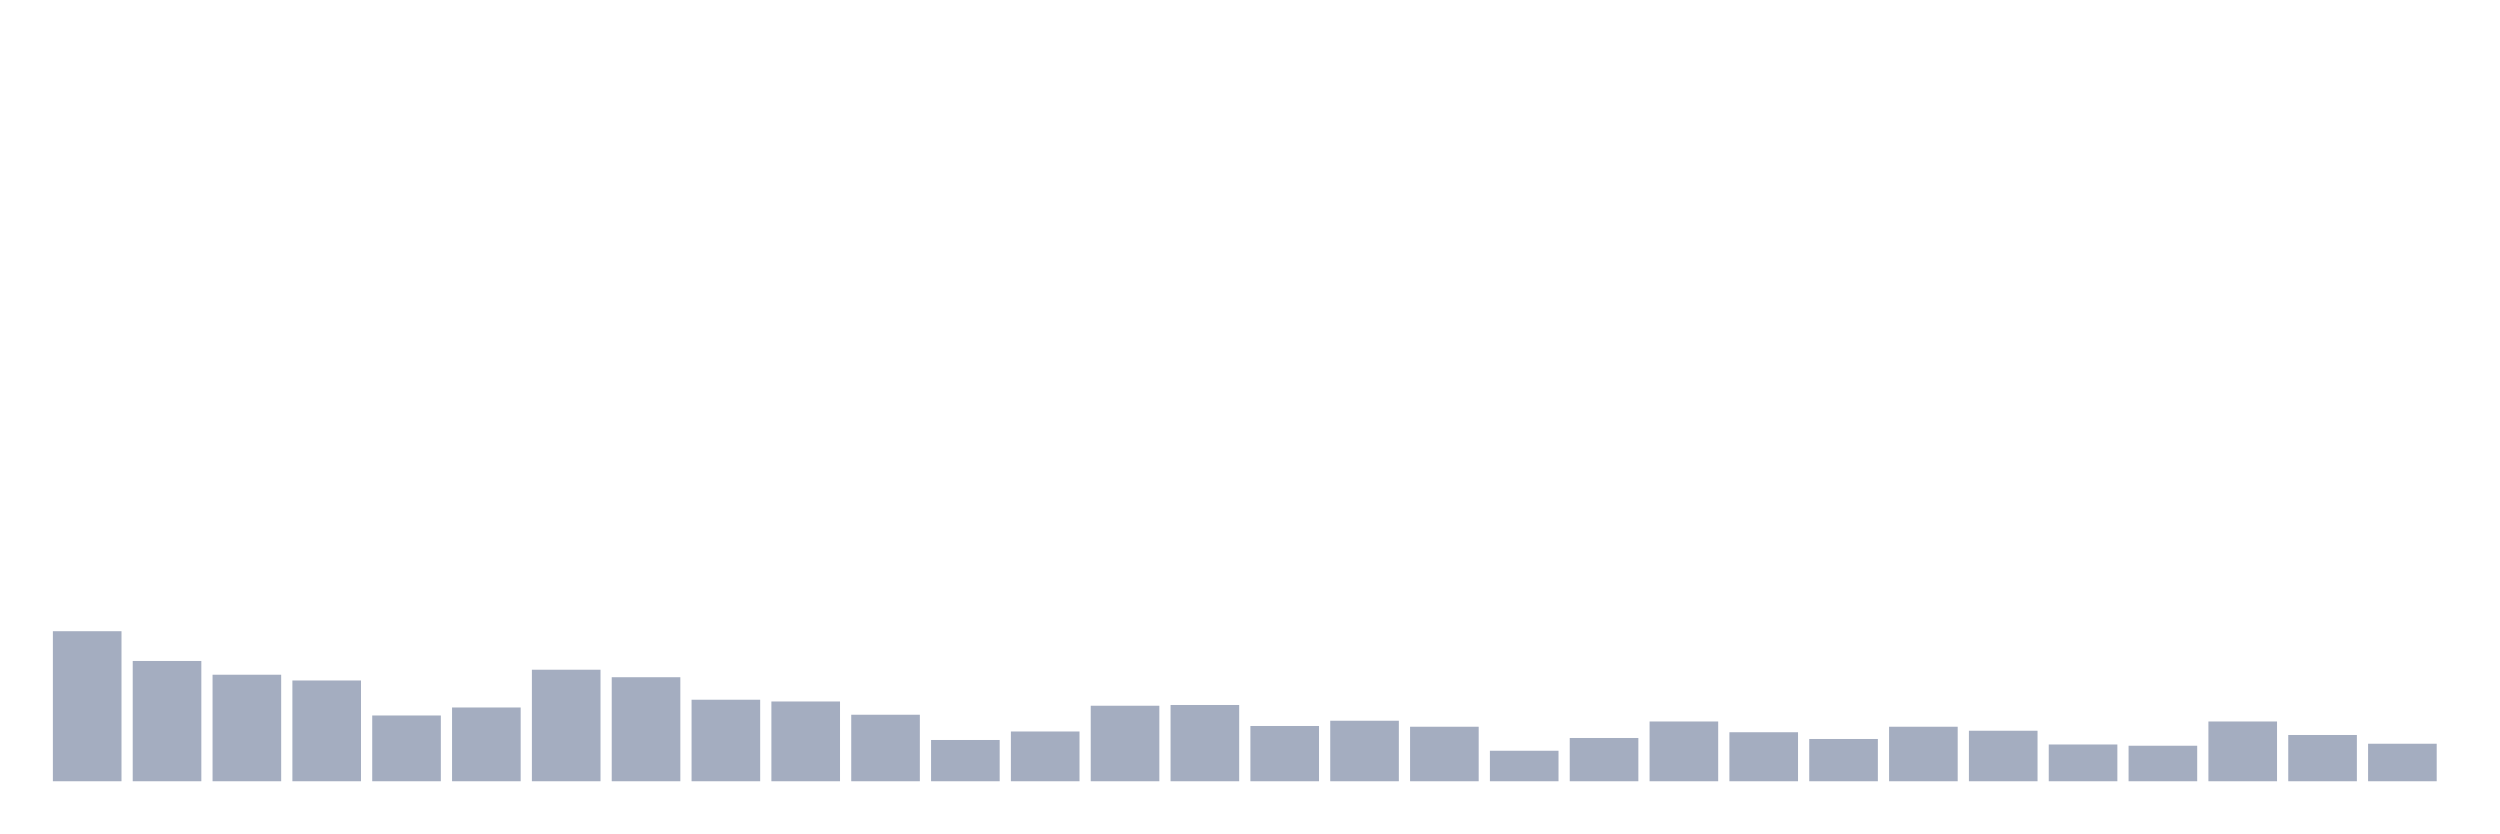
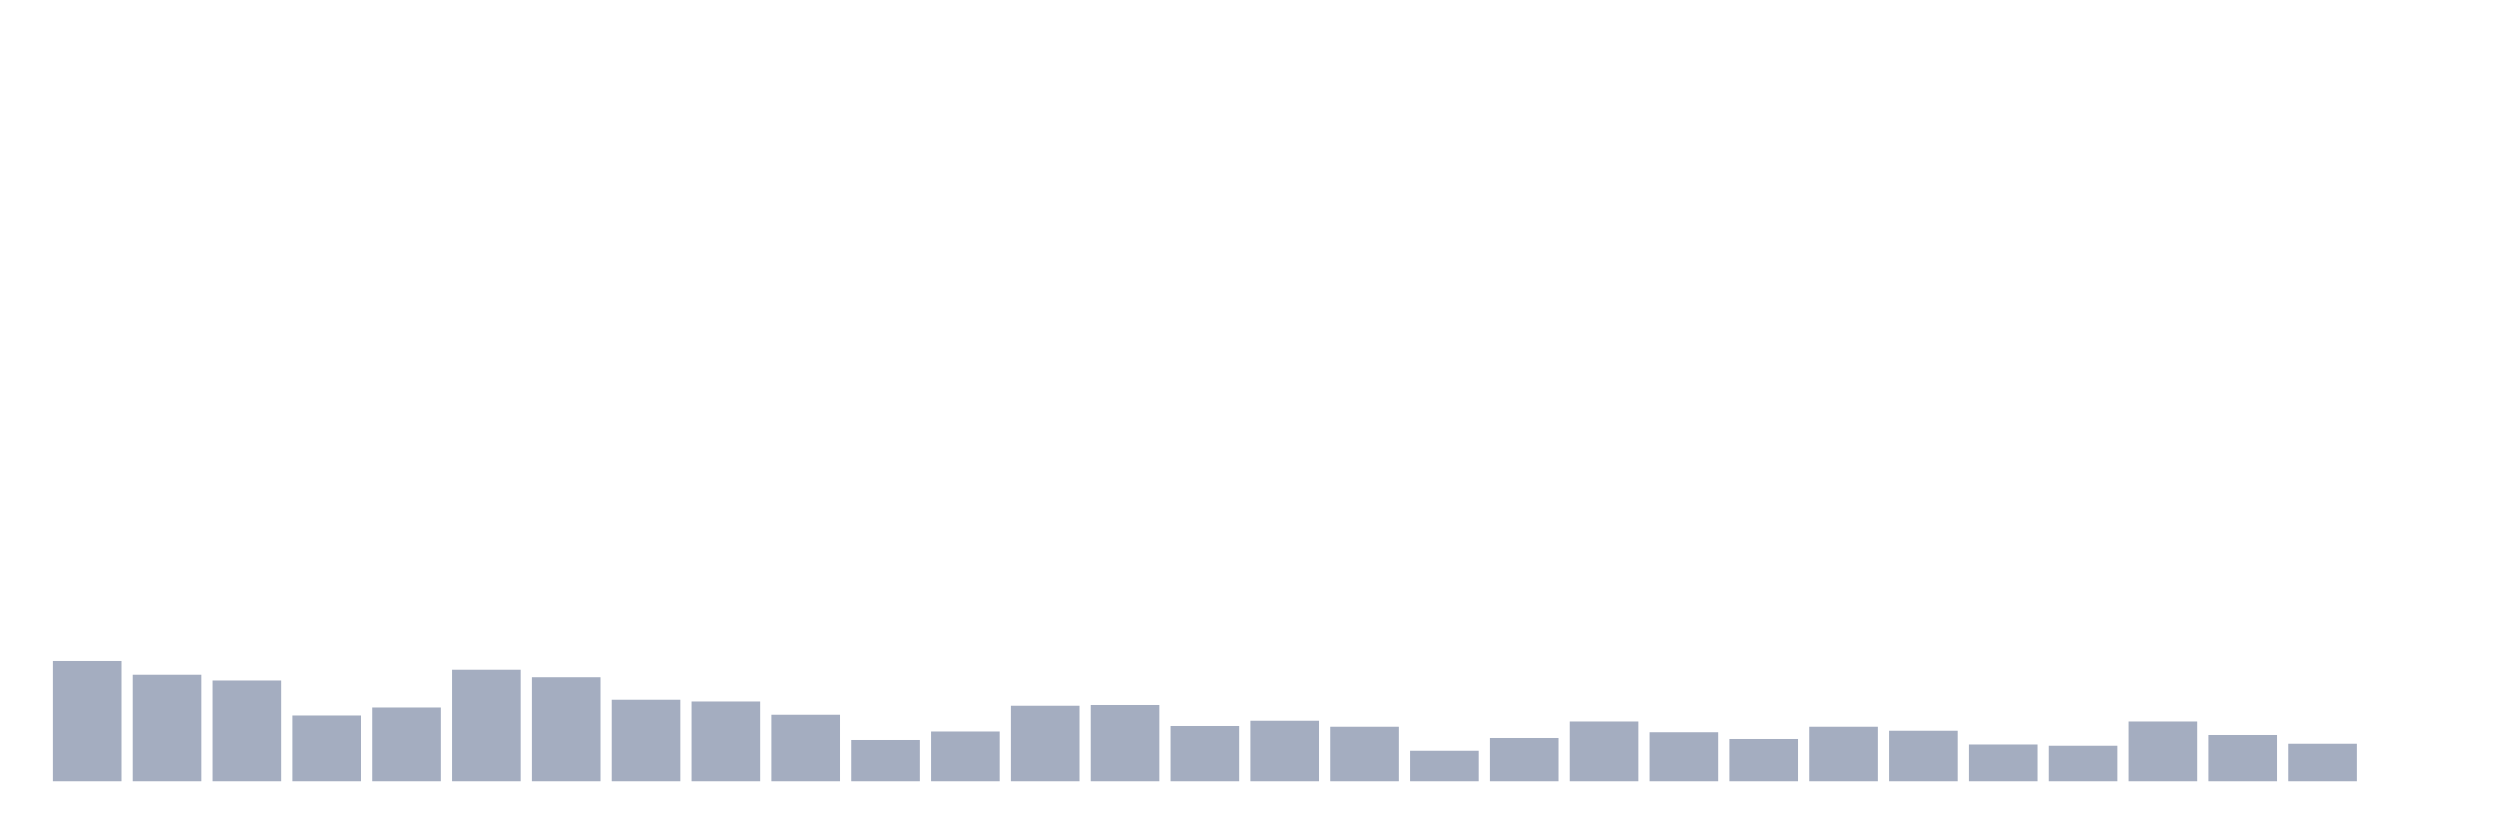
<svg xmlns="http://www.w3.org/2000/svg" viewBox="0 0 480 160">
  <g transform="translate(10,10)">
-     <rect class="bar" x="0.153" width="13.175" y="111.193" height="28.807" fill="rgb(164,173,192)" />
-     <rect class="bar" x="15.482" width="13.175" y="116.907" height="23.093" fill="rgb(164,173,192)" />
-     <rect class="bar" x="30.81" width="13.175" y="119.547" height="20.453" fill="rgb(164,173,192)" />
-     <rect class="bar" x="46.138" width="13.175" y="120.652" height="19.348" fill="rgb(164,173,192)" />
-     <rect class="bar" x="61.466" width="13.175" y="127.373" height="12.627" fill="rgb(164,173,192)" />
-     <rect class="bar" x="76.794" width="13.175" y="125.837" height="14.163" fill="rgb(164,173,192)" />
-     <rect class="bar" x="92.123" width="13.175" y="118.587" height="21.413" fill="rgb(164,173,192)" />
-     <rect class="bar" x="107.451" width="13.175" y="120.027" height="19.973" fill="rgb(164,173,192)" />
-     <rect class="bar" x="122.779" width="13.175" y="124.348" height="15.652" fill="rgb(164,173,192)" />
-     <rect class="bar" x="138.107" width="13.175" y="124.684" height="15.316" fill="rgb(164,173,192)" />
-     <rect class="bar" x="153.436" width="13.175" y="127.229" height="12.771" fill="rgb(164,173,192)" />
-     <rect class="bar" x="168.764" width="13.175" y="132.078" height="7.922" fill="rgb(164,173,192)" />
-     <rect class="bar" x="184.092" width="13.175" y="130.446" height="9.554" fill="rgb(164,173,192)" />
-     <rect class="bar" x="199.42" width="13.175" y="125.501" height="14.499" fill="rgb(164,173,192)" />
-     <rect class="bar" x="214.748" width="13.175" y="125.357" height="14.643" fill="rgb(164,173,192)" />
-     <rect class="bar" x="230.077" width="13.175" y="129.39" height="10.61" fill="rgb(164,173,192)" />
-     <rect class="bar" x="245.405" width="13.175" y="128.381" height="11.619" fill="rgb(164,173,192)" />
-     <rect class="bar" x="260.733" width="13.175" y="129.534" height="10.466" fill="rgb(164,173,192)" />
-     <rect class="bar" x="276.061" width="13.175" y="134.143" height="5.857" fill="rgb(164,173,192)" />
-     <rect class="bar" x="291.39" width="13.175" y="131.694" height="8.306" fill="rgb(164,173,192)" />
-     <rect class="bar" x="306.718" width="13.175" y="128.525" height="11.475" fill="rgb(164,173,192)" />
-     <rect class="bar" x="322.046" width="13.175" y="130.59" height="9.41" fill="rgb(164,173,192)" />
-     <rect class="bar" x="337.374" width="13.175" y="131.886" height="8.114" fill="rgb(164,173,192)" />
-     <rect class="bar" x="352.702" width="13.175" y="129.534" height="10.466" fill="rgb(164,173,192)" />
-     <rect class="bar" x="368.031" width="13.175" y="130.302" height="9.698" fill="rgb(164,173,192)" />
-     <rect class="bar" x="383.359" width="13.175" y="132.942" height="7.058" fill="rgb(164,173,192)" />
-     <rect class="bar" x="398.687" width="13.175" y="133.182" height="6.818" fill="rgb(164,173,192)" />
-     <rect class="bar" x="414.015" width="13.175" y="128.525" height="11.475" fill="rgb(164,173,192)" />
-     <rect class="bar" x="429.344" width="13.175" y="131.118" height="8.882" fill="rgb(164,173,192)" />
-     <rect class="bar" x="444.672" width="13.175" y="132.798" height="7.202" fill="rgb(164,173,192)" />
+     <rect class="bar" x="0.153" width="13.175" y="116.907" height="23.093" fill="rgb(164,173,192)" />
+     <rect class="bar" x="15.482" width="13.175" y="119.547" height="20.453" fill="rgb(164,173,192)" />
+     <rect class="bar" x="30.81" width="13.175" y="120.652" height="19.348" fill="rgb(164,173,192)" />
+     <rect class="bar" x="46.138" width="13.175" y="127.373" height="12.627" fill="rgb(164,173,192)" />
+     <rect class="bar" x="61.466" width="13.175" y="125.837" height="14.163" fill="rgb(164,173,192)" />
+     <rect class="bar" x="76.794" width="13.175" y="118.587" height="21.413" fill="rgb(164,173,192)" />
+     <rect class="bar" x="92.123" width="13.175" y="120.027" height="19.973" fill="rgb(164,173,192)" />
+     <rect class="bar" x="107.451" width="13.175" y="124.348" height="15.652" fill="rgb(164,173,192)" />
+     <rect class="bar" x="122.779" width="13.175" y="124.684" height="15.316" fill="rgb(164,173,192)" />
+     <rect class="bar" x="138.107" width="13.175" y="127.229" height="12.771" fill="rgb(164,173,192)" />
+     <rect class="bar" x="153.436" width="13.175" y="132.078" height="7.922" fill="rgb(164,173,192)" />
+     <rect class="bar" x="168.764" width="13.175" y="130.446" height="9.554" fill="rgb(164,173,192)" />
+     <rect class="bar" x="184.092" width="13.175" y="125.501" height="14.499" fill="rgb(164,173,192)" />
+     <rect class="bar" x="199.42" width="13.175" y="125.357" height="14.643" fill="rgb(164,173,192)" />
+     <rect class="bar" x="214.748" width="13.175" y="129.39" height="10.61" fill="rgb(164,173,192)" />
+     <rect class="bar" x="230.077" width="13.175" y="128.381" height="11.619" fill="rgb(164,173,192)" />
+     <rect class="bar" x="245.405" width="13.175" y="129.534" height="10.466" fill="rgb(164,173,192)" />
+     <rect class="bar" x="260.733" width="13.175" y="134.143" height="5.857" fill="rgb(164,173,192)" />
+     <rect class="bar" x="276.061" width="13.175" y="131.694" height="8.306" fill="rgb(164,173,192)" />
+     <rect class="bar" x="291.39" width="13.175" y="128.525" height="11.475" fill="rgb(164,173,192)" />
+     <rect class="bar" x="306.718" width="13.175" y="130.59" height="9.41" fill="rgb(164,173,192)" />
+     <rect class="bar" x="322.046" width="13.175" y="131.886" height="8.114" fill="rgb(164,173,192)" />
+     <rect class="bar" x="337.374" width="13.175" y="129.534" height="10.466" fill="rgb(164,173,192)" />
+     <rect class="bar" x="352.702" width="13.175" y="130.302" height="9.698" fill="rgb(164,173,192)" />
+     <rect class="bar" x="368.031" width="13.175" y="132.942" height="7.058" fill="rgb(164,173,192)" />
+     <rect class="bar" x="383.359" width="13.175" y="133.182" height="6.818" fill="rgb(164,173,192)" />
+     <rect class="bar" x="398.687" width="13.175" y="128.525" height="11.475" fill="rgb(164,173,192)" />
+     <rect class="bar" x="414.015" width="13.175" y="131.118" height="8.882" fill="rgb(164,173,192)" />
+     <rect class="bar" x="429.344" width="13.175" y="132.798" height="7.202" fill="rgb(164,173,192)" />
+     <rect class="bar" x="444.672" width="13.175" y="140" height="0" fill="rgb(164,173,192)" />
  </g>
</svg>
